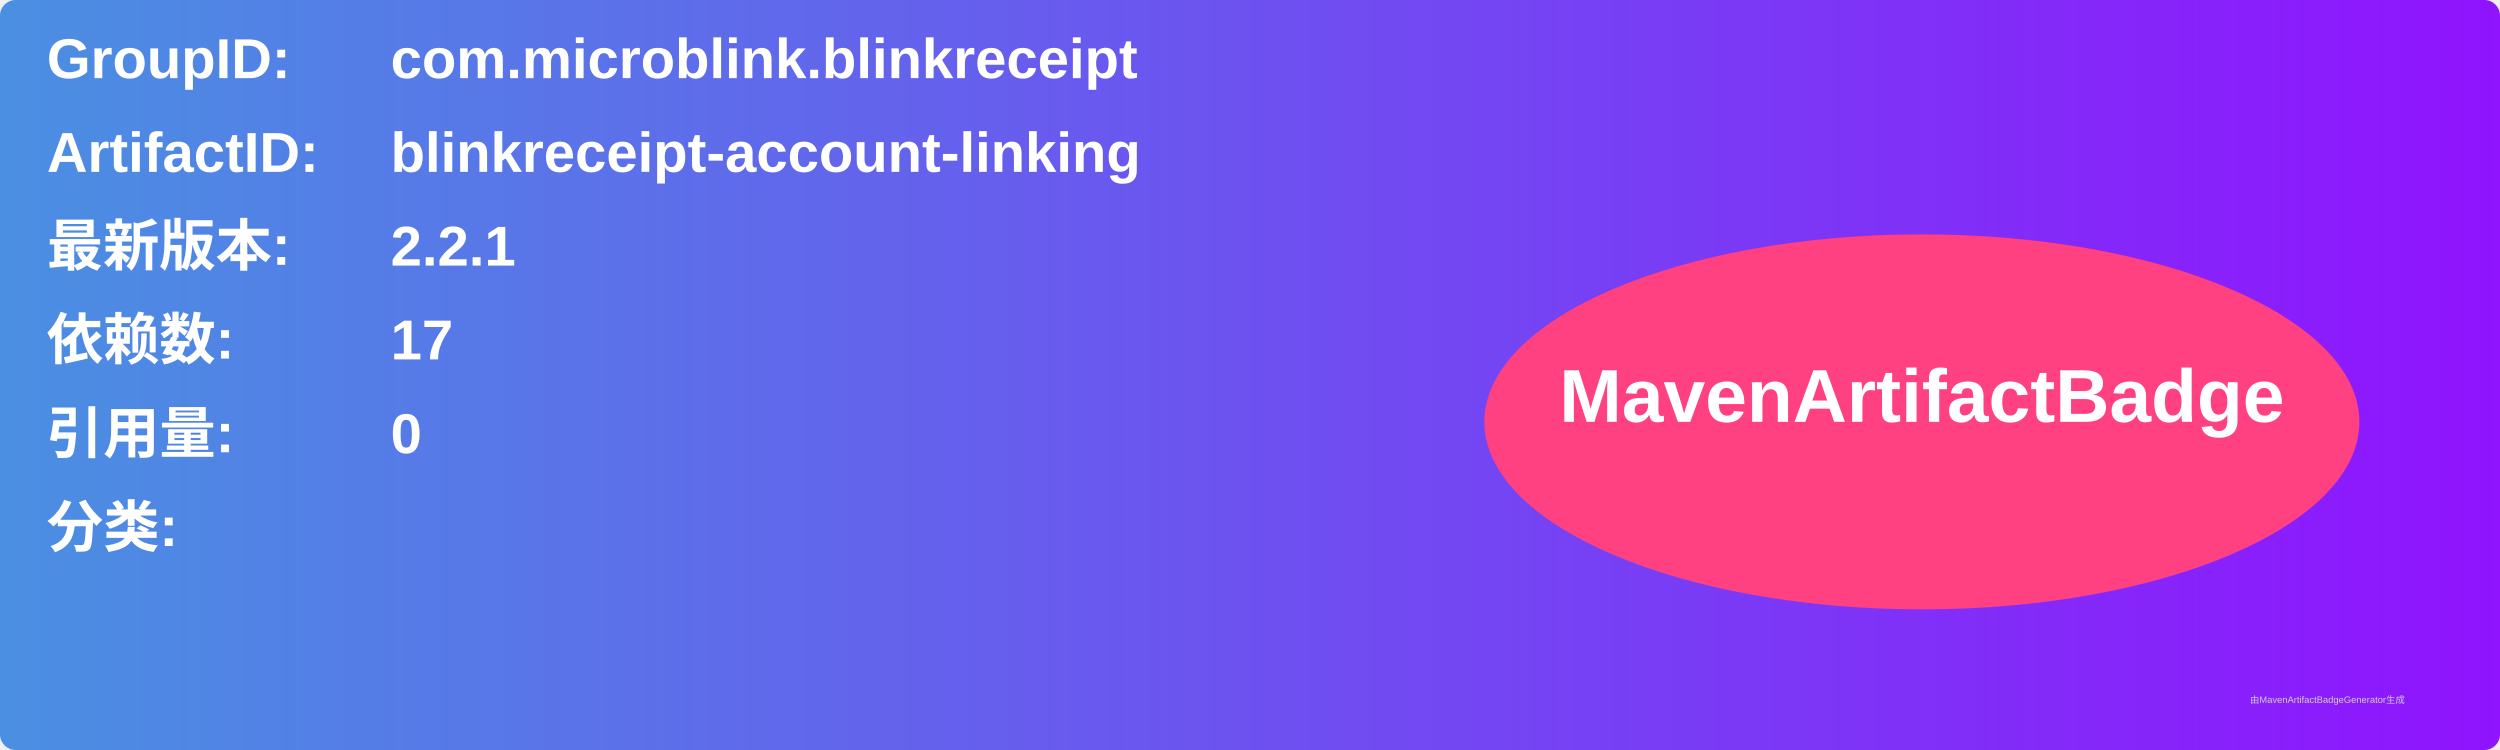
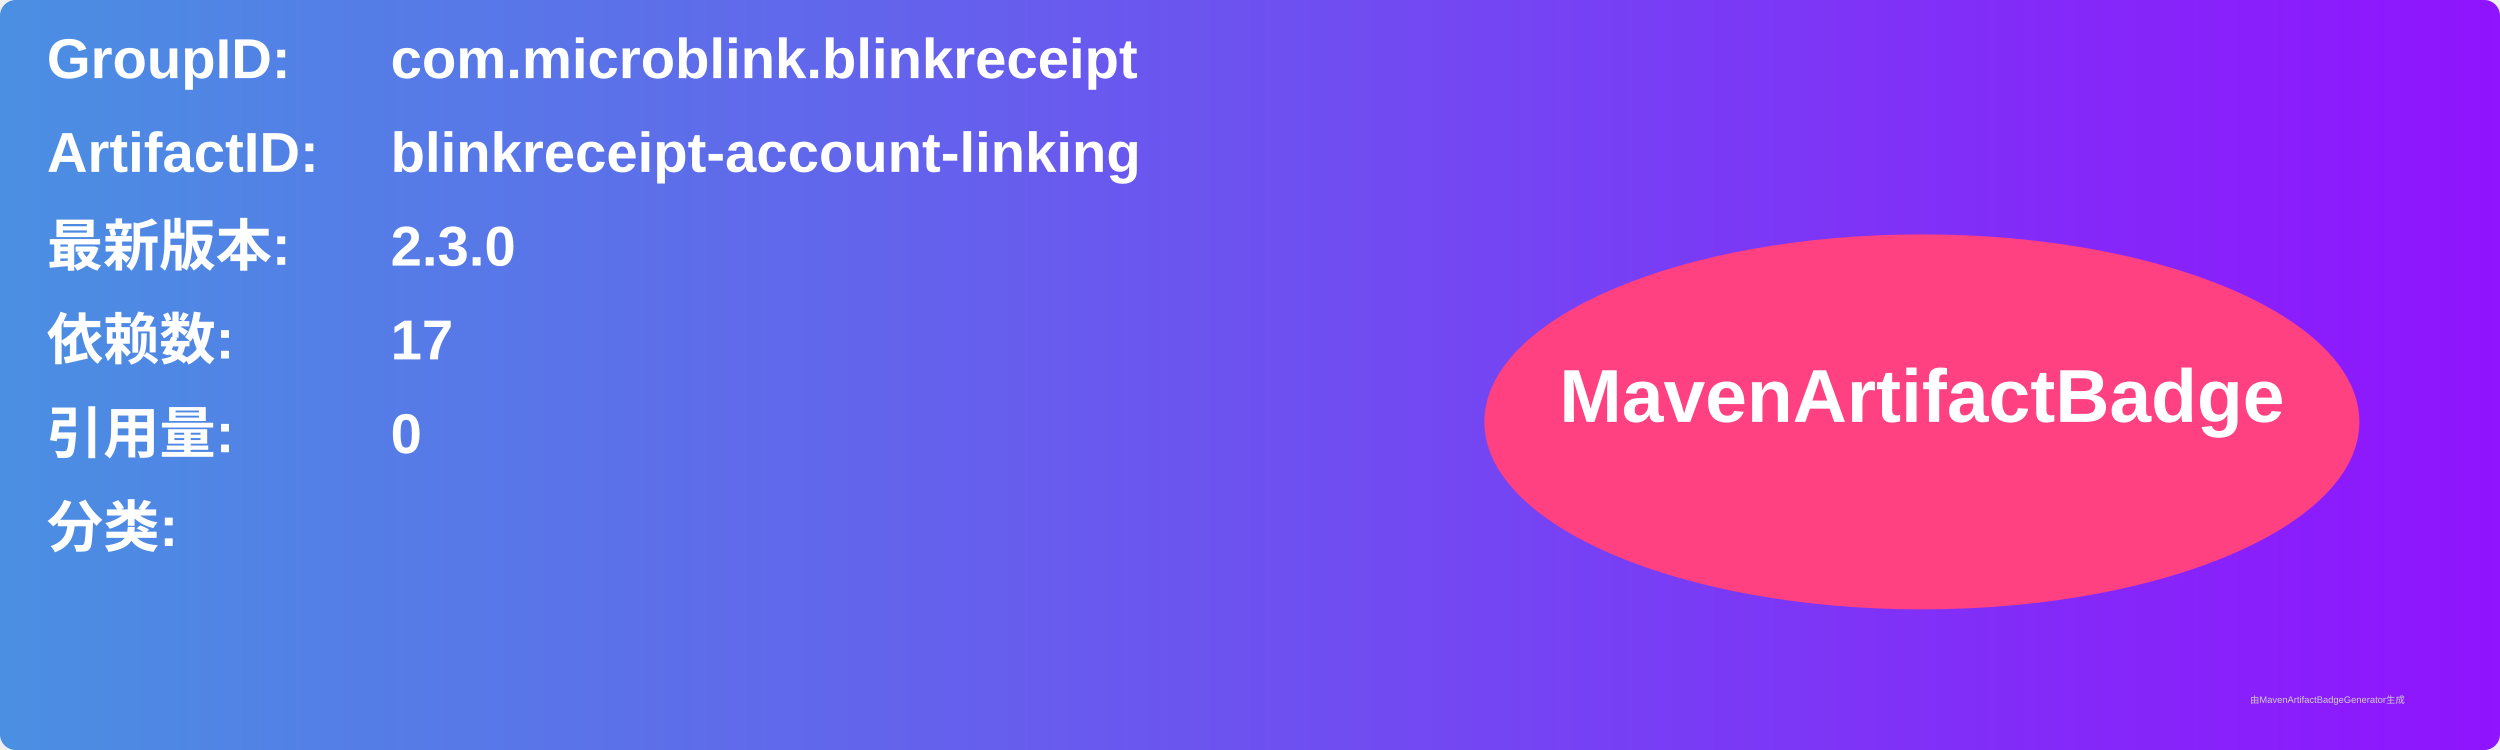
<svg xmlns="http://www.w3.org/2000/svg" width="800" height="240" viewBox="0 0 800 240">
  <linearGradient id="grad" x1="0%" y1="0%" x2="100%" y2="0%">
    <stop offset="0%" stop-color="#4a90e2" />
    <stop offset="100%" stop-color="#9013fe" />
  </linearGradient>
  <rect width="100%" height="100%" rx="5" ry="5" fill="url(#grad)" />
  <g transform="translate(15, 15)">
    <text x="0" y="10" font-family="Arial" font-size="18" fill="white" font-weight="bold" width="260">GroupID:</text>
    <text x="110" y="10" font-family="Arial" font-size="18" fill="white" font-weight="bold" width="460">com.microblink.blinkreceipt</text>
    <text x="0" y="40" font-family="Arial" font-size="18" fill="white" font-weight="bold" width="260">ArtifactID:</text>
    <text x="110" y="40" font-family="Arial" font-size="18" fill="white" font-weight="bold" width="460">blinkreceipt-account-linking</text>
    <text x="0" y="70" font-family="Arial" font-size="18" fill="white" font-weight="bold">最新版本:</text>
    <text x="110" y="70" font-family="Arial" font-size="18" fill="white" font-weight="bold">
-       <tspan font-weight="bold">2.2.1</tspan>
+       <tspan font-weight="bold">2.3.0</tspan>
    </text>
    <text x="0" y="100" font-family="Arial" font-size="18" fill="white" font-weight="bold">依赖数: </text>
    <text x="110" y="100" font-family="Arial" font-size="18" fill="white">
      <tspan font-weight="bold">17</tspan>
    </text>
    <text x="0" y="130" font-family="Arial" font-size="18" fill="white" font-weight="bold">引用量: </text>
    <text x="110" y="130" font-family="Arial" font-size="18" fill="white">
      <tspan font-weight="bold">0</tspan>
    </text>
    <text x="0" y="160" font-family="Arial" font-size="18" fill="white" font-weight="bold">分类:</text>
    <text x="10" y="190" font-family="Arial" font-size="10" fill="white">
      <tspan font-weight="bold" />
    </text>
    <ellipse cx="600" cy="120" rx="140" ry="60" fill="#ff4081" />
    <text x="600" y="120" text-anchor="middle" font-family="Arial" font-size="24" fill="white" font-weight="bold">MavenArtifactBadge</text>
  </g>
  <text x="720" y="225" font-family="Arial" font-size="3" fill="#d0d0d0">由MavenArtifactBadgeGenerator生成</text>
</svg>
